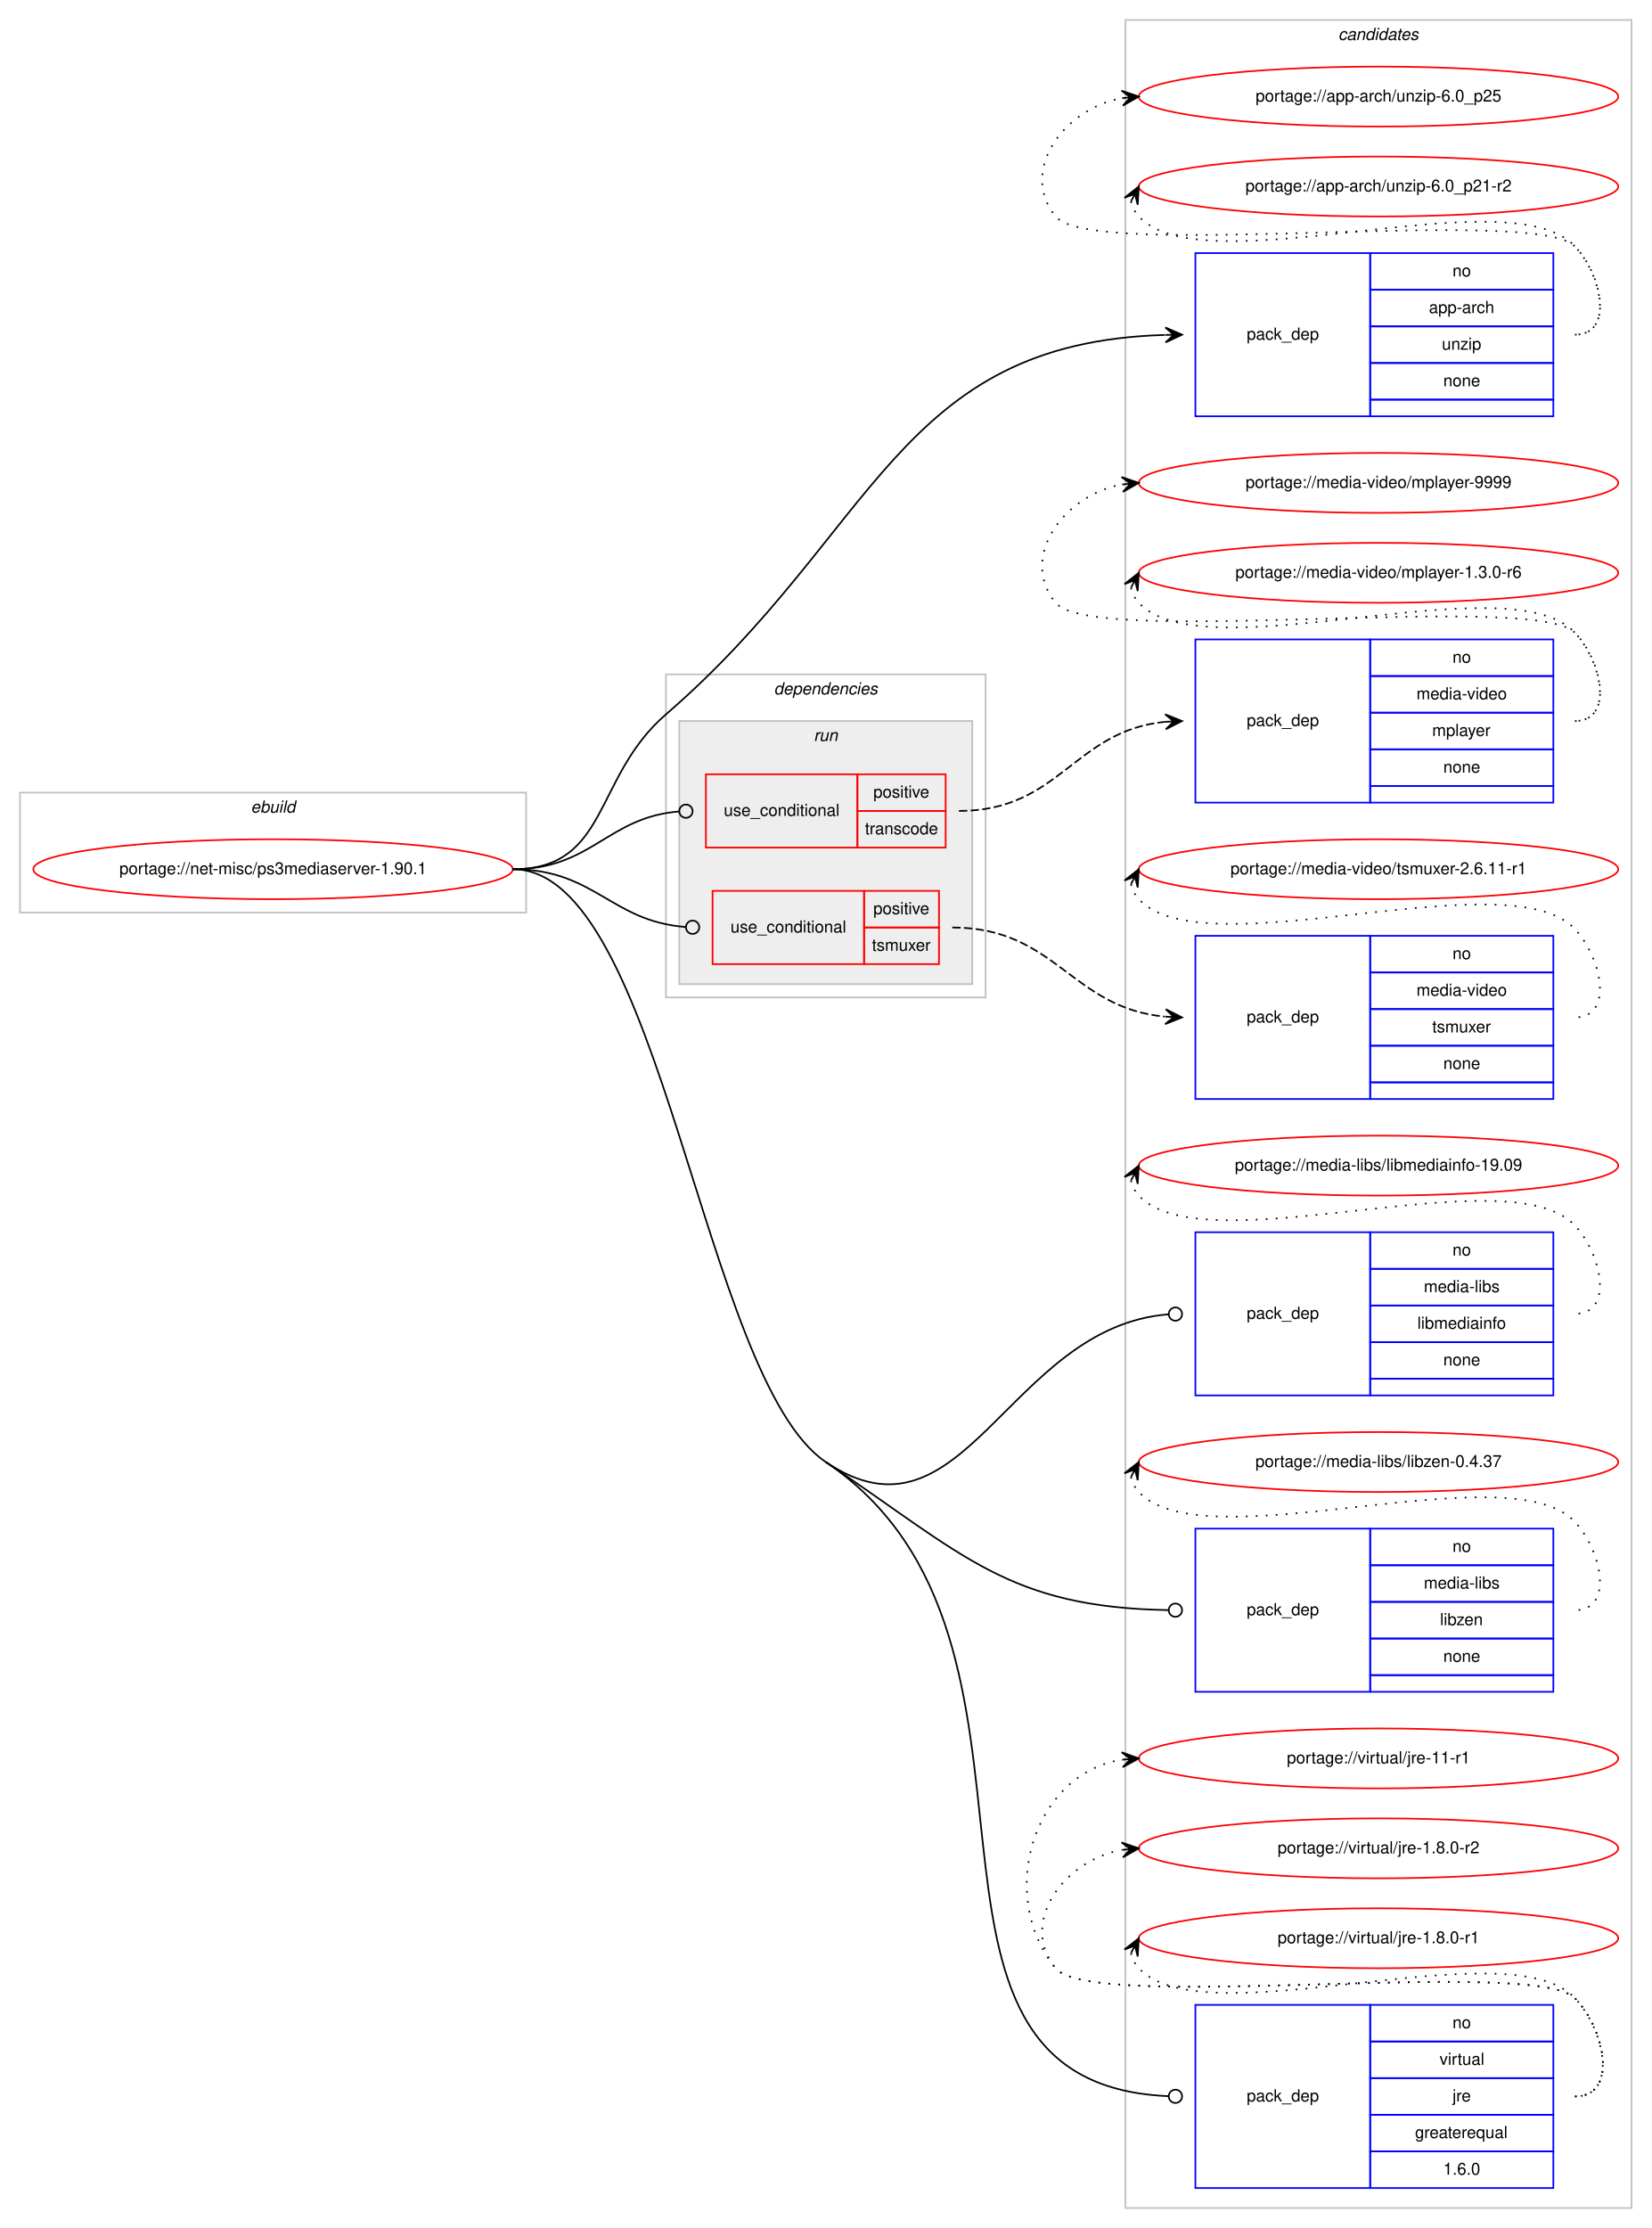
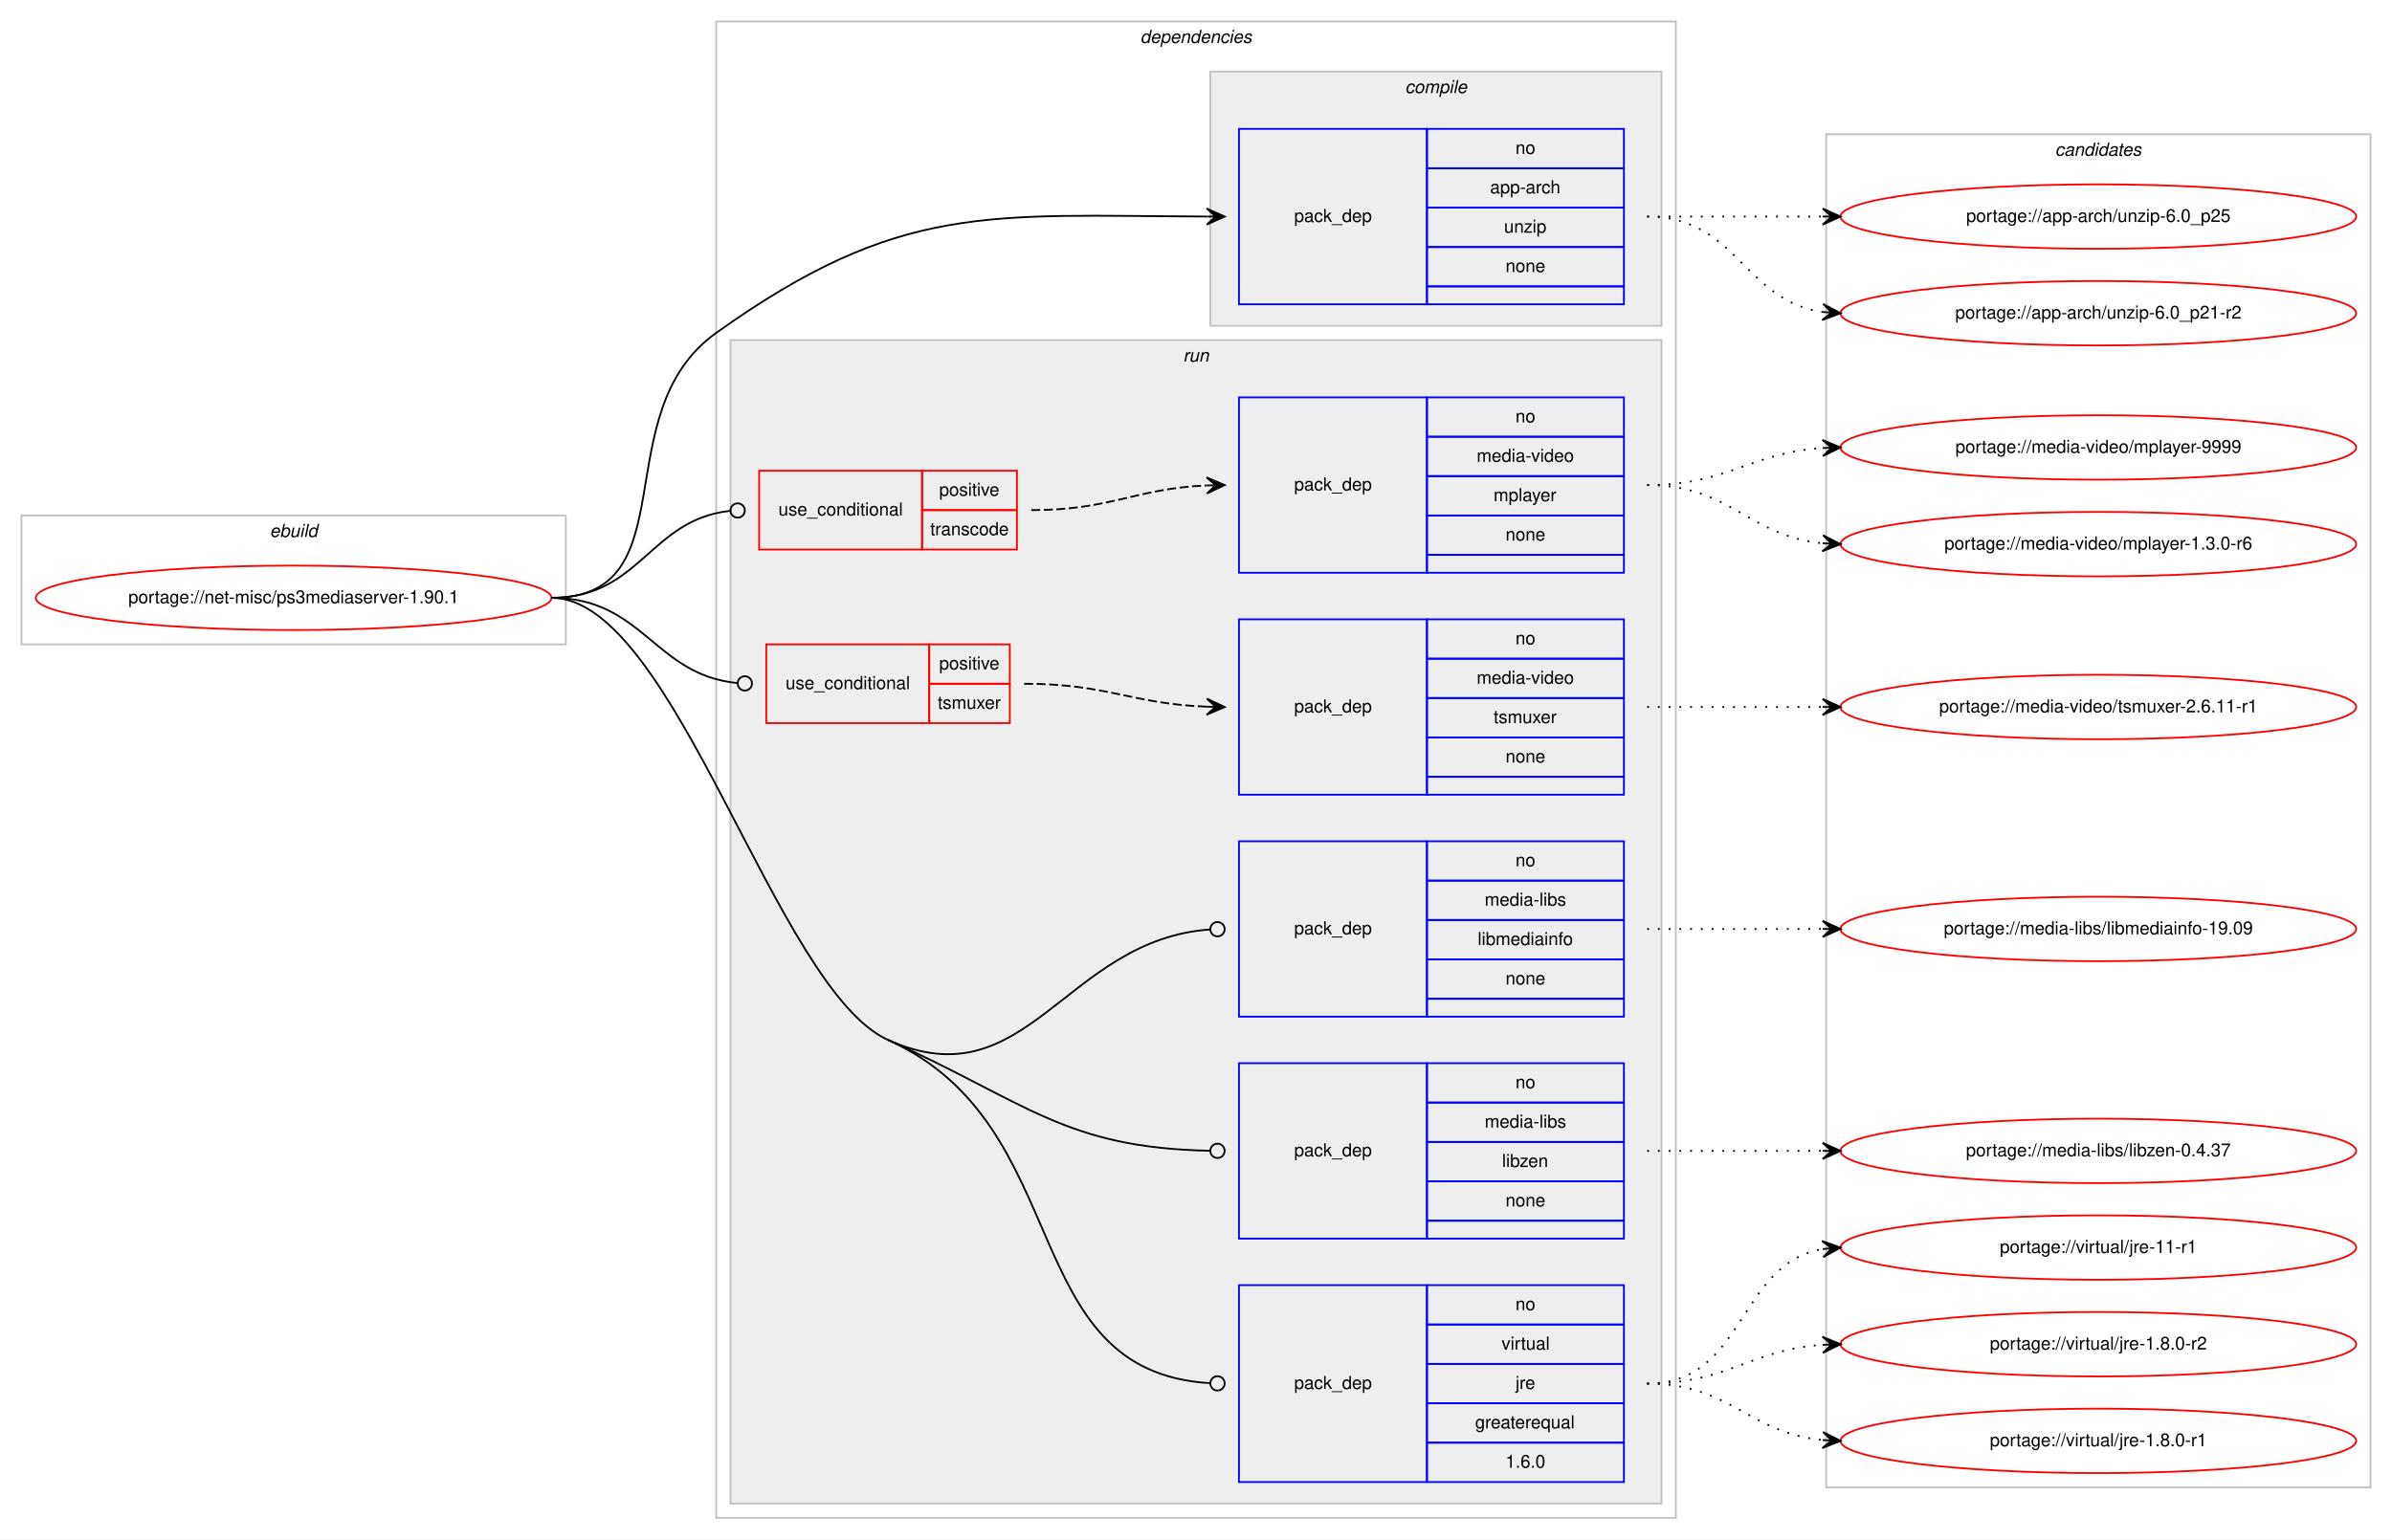
- <svg xmlns="http://www.w3.org/2000/svg" xmlns:xlink="http://www.w3.org/1999/xlink" width="992pt" height="1338pt" viewBox="0.00 0.00 992.00 1338.00">
-   <g id="graph0" class="graph" transform="scale(1 1) rotate(0) translate(4 1334)">
-     <polygon fill="#ffffff" stroke="transparent" points="-4,4 -4,-1334 988,-1334 988,4 -4,4" />
+ <svg xmlns="http://www.w3.org/2000/svg" xmlns:xlink="http://www.w3.org/1999/xlink" width="1336pt" height="860pt" viewBox="0.00 0.00 1336.00 860.00">
+   <g id="graph0" class="graph" transform="scale(1 1) rotate(0) translate(4 856)">
+     <polygon fill="#ffffff" stroke="transparent" points="-4,4 -4,-856 1332,-856 1332,4 -4,4" />
+     <g id="clust1" class="cluster">
+       <polygon fill="none" stroke="#c0c0c0" points="8,-496 8,-568 312,-568 312,-496 8,-496" />
+       <text text-anchor="start" x="146.663" y="-556" font-family="Helvetica,sans-Serif" font-style="italic" font-size="10.00" fill="#000000">ebuild</text>
+     </g>
+     <g id="clust2" class="cluster">
+       <polygon fill="none" stroke="#c0c0c0" points="396,-8 396,-844 932,-844 932,-8 396,-8" />
+       <text text-anchor="start" x="632.875" y="-832" font-family="Helvetica,sans-Serif" font-style="italic" font-size="10.00" fill="#000000">dependencies</text>
+     </g>
+     <g id="clust3" class="cluster">
+       <polygon fill="#eeeeee" stroke="#c0c0c0" points="672,-674 672,-816 924,-816 924,-674 672,-674" />
+       <text text-anchor="start" x="780.778" y="-804" font-family="Helvetica,sans-Serif" font-style="italic" font-size="10.00" fill="#000000">compile</text>
+     </g>
+     <g id="clust6" class="cluster">
+       <polygon fill="#eeeeee" stroke="#c0c0c0" points="404,-16 404,-666 924,-666 924,-16 404,-16" />
+       <text text-anchor="start" x="656.777" y="-654" font-family="Helvetica,sans-Serif" font-style="italic" font-size="10.00" fill="#000000">run</text>
+     </g>
    <g id="clust14" class="cluster">
-       <polygon fill="none" stroke="#c0c0c0" points="672,-8 672,-1322 976,-1322 976,-8 672,-8" />
-       <text text-anchor="start" x="799.824" y="-1310" font-family="Helvetica,sans-Serif" font-style="italic" font-size="10.00" fill="#000000">candidates</text>
-     </g>
-     <g id="clust1" class="cluster">
-       <polygon fill="none" stroke="#c0c0c0" points="8,-786 8,-858 312,-858 312,-786 8,-786" />
-       <text text-anchor="start" x="146.663" y="-846" font-family="Helvetica,sans-Serif" font-style="italic" font-size="10.00" fill="#000000">ebuild</text>
-     </g>
-     <g id="clust2" class="cluster">
-       <polygon fill="none" stroke="#c0c0c0" points="396,-735 396,-929 588,-929 588,-735 396,-735" />
-       <text text-anchor="start" x="460.875" y="-917" font-family="Helvetica,sans-Serif" font-style="italic" font-size="10.00" fill="#000000">dependencies</text>
-     </g>
-     <g id="clust6" class="cluster">
-       <polygon fill="#eeeeee" stroke="#c0c0c0" points="404,-743 404,-901 580,-901 580,-743 404,-743" />
-       <text text-anchor="start" x="484.776" y="-889" font-family="Helvetica,sans-Serif" font-style="italic" font-size="10.00" fill="#000000">run</text>
+       <polygon fill="none" stroke="#c0c0c0" points="1016,-25 1016,-781 1320,-781 1320,-25 1016,-25" />
+       <text text-anchor="start" x="1143.824" y="-769" font-family="Helvetica,sans-Serif" font-style="italic" font-size="10.00" fill="#000000">candidates</text>
    </g>
    <g id="node1" class="node">
      <g id="a_node1">
        <a xlink:href="../net-misc/ps3mediaserver-1.90.1.svg" xlink:title="portage://net-misc/ps3mediaserver-1.90.1">
-           <ellipse fill="none" stroke="#ff0000" cx="160" cy="-812" rx="144" ry="18" />
-           <text text-anchor="middle" x="160" y="-809" font-family="Helvetica,sans-Serif" font-size="10.00" fill="#000000">portage://net-misc/ps3mediaserver-1.90.1</text>
+           <ellipse fill="none" stroke="#ff0000" cx="160" cy="-522" rx="144" ry="18" />
+           <text text-anchor="middle" x="160" y="-519" font-family="Helvetica,sans-Serif" font-size="10.00" fill="#000000">portage://net-misc/ps3mediaserver-1.90.1</text>
        </a>
      </g>
    </g>
    <g id="node2" class="node">
-       <polygon fill="none" stroke="#0000ff" points="714,-1084 714,-1182 819,-1182 819,-1084 714,-1084" />
-       <text text-anchor="start" x="744.823" y="-1130" font-family="Helvetica,sans-Serif" font-size="10.00" fill="#000000">pack_dep</text>
-       <polygon fill="none" stroke="#0000ff" points="819,-1160 819,-1182 929,-1182 929,-1160 819,-1160" />
-       <text text-anchor="start" x="868.441" y="-1168" font-family="Helvetica,sans-Serif" font-size="10.00" fill="#000000">no</text>
-       <polygon fill="none" stroke="#0000ff" points="819,-1138 819,-1160 929,-1160 929,-1138 819,-1138" />
-       <text text-anchor="start" x="854.274" y="-1146" font-family="Helvetica,sans-Serif" font-size="10.00" fill="#000000">app-arch</text>
-       <polygon fill="none" stroke="#0000ff" points="819,-1116 819,-1138 929,-1138 929,-1116 819,-1116" />
-       <text text-anchor="start" x="862.052" y="-1124" font-family="Helvetica,sans-Serif" font-size="10.00" fill="#000000">unzip</text>
-       <polygon fill="none" stroke="#0000ff" points="819,-1094 819,-1116 929,-1116 929,-1094 819,-1094" />
-       <text text-anchor="start" x="862.882" y="-1102" font-family="Helvetica,sans-Serif" font-size="10.00" fill="#000000">none</text>
-       <polygon fill="none" stroke="#0000ff" points="819,-1084 819,-1094 929,-1094 929,-1084 819,-1084" />
+       <polygon fill="none" stroke="#0000ff" points="688,-686 688,-784 793,-784 793,-686 688,-686" />
+       <text text-anchor="start" x="718.823" y="-732" font-family="Helvetica,sans-Serif" font-size="10.00" fill="#000000">pack_dep</text>
+       <polygon fill="none" stroke="#0000ff" points="793,-762 793,-784 903,-784 903,-762 793,-762" />
+       <text text-anchor="start" x="842.441" y="-770" font-family="Helvetica,sans-Serif" font-size="10.00" fill="#000000">no</text>
+       <polygon fill="none" stroke="#0000ff" points="793,-740 793,-762 903,-762 903,-740 793,-740" />
+       <text text-anchor="start" x="828.274" y="-748" font-family="Helvetica,sans-Serif" font-size="10.00" fill="#000000">app-arch</text>
+       <polygon fill="none" stroke="#0000ff" points="793,-718 793,-740 903,-740 903,-718 793,-718" />
+       <text text-anchor="start" x="836.052" y="-726" font-family="Helvetica,sans-Serif" font-size="10.00" fill="#000000">unzip</text>
+       <polygon fill="none" stroke="#0000ff" points="793,-696 793,-718 903,-718 903,-696 793,-696" />
+       <text text-anchor="start" x="836.882" y="-704" font-family="Helvetica,sans-Serif" font-size="10.00" fill="#000000">none</text>
+       <polygon fill="none" stroke="#0000ff" points="793,-686 793,-696 903,-696 903,-686 793,-686" />
    </g>
    <g id="edge1" class="edge">
-       <path fill="none" stroke="#000000" d="M304,-812C362.141,-812 352.002,-866.993 396,-905 522.772,-1014.511 534.528,-1128.236 695.679,-1132.854" />
-       <polygon fill="#000000" stroke="#000000" points="706,-1133 695.938,-1137.358 701,-1132.929 696.001,-1132.859 696.001,-1132.859 696.001,-1132.859 701,-1132.929 696.064,-1128.359 706,-1133 706,-1133" />
+       <path fill="none" stroke="#000000" d="M304,-522C381.451,-522 332.956,-625.01 396,-670 498.621,-743.233 547.885,-735.479 669.923,-735.02" />
+       <polygon fill="#000000" stroke="#000000" points="680,-735 670.009,-739.519 675,-735.01 670,-735.019 670,-735.019 670,-735.019 675,-735.01 669.991,-730.519 680,-735 680,-735" />
    </g>
    <g id="node3" class="node">
-       <polygon fill="none" stroke="#ff0000" points="420,-825 420,-869 511,-869 511,-825 420,-825" />
-       <text text-anchor="start" x="430.767" y="-844" font-family="Helvetica,sans-Serif" font-size="10.00" fill="#000000">use_conditional</text>
-       <polygon fill="none" stroke="#ff0000" points="511,-847 511,-869 564,-869 564,-847 511,-847" />
-       <text text-anchor="start" x="520.553" y="-855" font-family="Helvetica,sans-Serif" font-size="10.00" fill="#000000">positive</text>
-       <polygon fill="none" stroke="#ff0000" points="511,-825 511,-847 564,-847 564,-825 511,-825" />
-       <text text-anchor="start" x="515.548" y="-833" font-family="Helvetica,sans-Serif" font-size="10.00" fill="#000000">transcode</text>
+       <polygon fill="none" stroke="#ff0000" points="420,-549 420,-593 511,-593 511,-549 420,-549" />
+       <text text-anchor="start" x="430.767" y="-568" font-family="Helvetica,sans-Serif" font-size="10.00" fill="#000000">use_conditional</text>
+       <polygon fill="none" stroke="#ff0000" points="511,-571 511,-593 564,-593 564,-571 511,-571" />
+       <text text-anchor="start" x="520.553" y="-579" font-family="Helvetica,sans-Serif" font-size="10.00" fill="#000000">positive</text>
+       <polygon fill="none" stroke="#ff0000" points="511,-549 511,-571 564,-571 564,-549 511,-549" />
+       <text text-anchor="start" x="515.548" y="-557" font-family="Helvetica,sans-Serif" font-size="10.00" fill="#000000">transcode</text>
    </g>
    <g id="edge3" class="edge">
-       <path fill="none" stroke="#000000" d="M304,-812C351.6,-812 360.601,-843.147 403.828,-846.676" />
-       <ellipse fill="none" stroke="#000000" cx="408.003" cy="-846.841" rx="4" ry="4" />
+       <path fill="none" stroke="#000000" d="M304,-522C353.827,-522 358.858,-565.787 403.786,-570.576" />
+       <ellipse fill="none" stroke="#000000" cx="408.005" cy="-570.794" rx="4" ry="4" />
    </g>
    <g id="node5" class="node">
-       <polygon fill="none" stroke="#ff0000" points="424,-755 424,-799 515,-799 515,-755 424,-755" />
-       <text text-anchor="start" x="434.767" y="-774" font-family="Helvetica,sans-Serif" font-size="10.00" fill="#000000">use_conditional</text>
-       <polygon fill="none" stroke="#ff0000" points="515,-777 515,-799 560,-799 560,-777 515,-777" />
-       <text text-anchor="start" x="520.553" y="-785" font-family="Helvetica,sans-Serif" font-size="10.00" fill="#000000">positive</text>
-       <polygon fill="none" stroke="#ff0000" points="515,-755 515,-777 560,-777 560,-755 515,-755" />
-       <text text-anchor="start" x="519.722" y="-763" font-family="Helvetica,sans-Serif" font-size="10.00" fill="#000000">tsmuxer</text>
+       <polygon fill="none" stroke="#ff0000" points="424,-452 424,-496 515,-496 515,-452 424,-452" />
+       <text text-anchor="start" x="434.767" y="-471" font-family="Helvetica,sans-Serif" font-size="10.00" fill="#000000">use_conditional</text>
+       <polygon fill="none" stroke="#ff0000" points="515,-474 515,-496 560,-496 560,-474 515,-474" />
+       <text text-anchor="start" x="520.553" y="-482" font-family="Helvetica,sans-Serif" font-size="10.00" fill="#000000">positive</text>
+       <polygon fill="none" stroke="#ff0000" points="515,-452 515,-474 560,-474 560,-452 515,-452" />
+       <text text-anchor="start" x="519.722" y="-460" font-family="Helvetica,sans-Serif" font-size="10.00" fill="#000000">tsmuxer</text>
    </g>
    <g id="edge5" class="edge">
-       <path fill="none" stroke="#000000" d="M304,-812C353.3,-812 362.873,-780.723 407.828,-777.303" />
-       <ellipse fill="none" stroke="#000000" cx="412.003" cy="-777.148" rx="4" ry="4" />
+       <path fill="none" stroke="#000000" d="M304,-522C355.301,-522 361.314,-478.929 407.839,-474.386" />
+       <ellipse fill="none" stroke="#000000" cx="412.005" cy="-474.189" rx="4" ry="4" />
    </g>
    <g id="node7" class="node">
-       <polygon fill="none" stroke="#0000ff" points="714,-496 714,-594 819,-594 819,-496 714,-496" />
-       <text text-anchor="start" x="744.823" y="-542" font-family="Helvetica,sans-Serif" font-size="10.00" fill="#000000">pack_dep</text>
-       <polygon fill="none" stroke="#0000ff" points="819,-572 819,-594 929,-594 929,-572 819,-572" />
-       <text text-anchor="start" x="868.441" y="-580" font-family="Helvetica,sans-Serif" font-size="10.00" fill="#000000">no</text>
-       <polygon fill="none" stroke="#0000ff" points="819,-550 819,-572 929,-572 929,-550 819,-550" />
-       <text text-anchor="start" x="851.225" y="-558" font-family="Helvetica,sans-Serif" font-size="10.00" fill="#000000">media-libs</text>
-       <polygon fill="none" stroke="#0000ff" points="819,-528 819,-550 929,-550 929,-528 819,-528" />
-       <text text-anchor="start" x="847.331" y="-536" font-family="Helvetica,sans-Serif" font-size="10.00" fill="#000000">libmediainfo</text>
-       <polygon fill="none" stroke="#0000ff" points="819,-506 819,-528 929,-528 929,-506 819,-506" />
-       <text text-anchor="start" x="862.882" y="-514" font-family="Helvetica,sans-Serif" font-size="10.00" fill="#000000">none</text>
-       <polygon fill="none" stroke="#0000ff" points="819,-496 819,-506 929,-506 929,-496 819,-496" />
+       <polygon fill="none" stroke="#0000ff" points="688,-288 688,-386 793,-386 793,-288 688,-288" />
+       <text text-anchor="start" x="718.823" y="-334" font-family="Helvetica,sans-Serif" font-size="10.00" fill="#000000">pack_dep</text>
+       <polygon fill="none" stroke="#0000ff" points="793,-364 793,-386 903,-386 903,-364 793,-364" />
+       <text text-anchor="start" x="842.441" y="-372" font-family="Helvetica,sans-Serif" font-size="10.00" fill="#000000">no</text>
+       <polygon fill="none" stroke="#0000ff" points="793,-342 793,-364 903,-364 903,-342 793,-342" />
+       <text text-anchor="start" x="825.225" y="-350" font-family="Helvetica,sans-Serif" font-size="10.00" fill="#000000">media-libs</text>
+       <polygon fill="none" stroke="#0000ff" points="793,-320 793,-342 903,-342 903,-320 793,-320" />
+       <text text-anchor="start" x="821.331" y="-328" font-family="Helvetica,sans-Serif" font-size="10.00" fill="#000000">libmediainfo</text>
+       <polygon fill="none" stroke="#0000ff" points="793,-298 793,-320 903,-320 903,-298 793,-298" />
+       <text text-anchor="start" x="836.882" y="-306" font-family="Helvetica,sans-Serif" font-size="10.00" fill="#000000">none</text>
+       <polygon fill="none" stroke="#0000ff" points="793,-288 793,-298 903,-298 903,-288 793,-288" />
    </g>
    <g id="edge6" class="edge">
-       <path fill="none" stroke="#000000" d="M492,-456C575.096,-400.023 601.549,-537.138 697.721,-544.678" />
-       <ellipse fill="none" stroke="#000000" cx="702.003" cy="-544.845" rx="4" ry="4" />
+       <path fill="none" stroke="#000000" d="M492,-275C569.724,-240.019 590.722,-330.999 671.947,-336.72" />
+       <ellipse fill="none" stroke="#000000" cx="676.002" cy="-336.861" rx="4" ry="4" />
    </g>
    <g id="node8" class="node">
-       <polygon fill="none" stroke="#0000ff" points="714,-318 714,-416 819,-416 819,-318 714,-318" />
-       <text text-anchor="start" x="744.823" y="-364" font-family="Helvetica,sans-Serif" font-size="10.00" fill="#000000">pack_dep</text>
-       <polygon fill="none" stroke="#0000ff" points="819,-394 819,-416 929,-416 929,-394 819,-394" />
-       <text text-anchor="start" x="868.441" y="-402" font-family="Helvetica,sans-Serif" font-size="10.00" fill="#000000">no</text>
-       <polygon fill="none" stroke="#0000ff" points="819,-372 819,-394 929,-394 929,-372 819,-372" />
-       <text text-anchor="start" x="851.225" y="-380" font-family="Helvetica,sans-Serif" font-size="10.00" fill="#000000">media-libs</text>
-       <polygon fill="none" stroke="#0000ff" points="819,-350 819,-372 929,-372 929,-350 819,-350" />
-       <text text-anchor="start" x="860.942" y="-358" font-family="Helvetica,sans-Serif" font-size="10.00" fill="#000000">libzen</text>
-       <polygon fill="none" stroke="#0000ff" points="819,-328 819,-350 929,-350 929,-328 819,-328" />
-       <text text-anchor="start" x="862.882" y="-336" font-family="Helvetica,sans-Serif" font-size="10.00" fill="#000000">none</text>
-       <polygon fill="none" stroke="#0000ff" points="819,-318 819,-328 929,-328 929,-318 819,-318" />
+       <polygon fill="none" stroke="#0000ff" points="688,-164 688,-262 793,-262 793,-164 688,-164" />
+       <text text-anchor="start" x="718.823" y="-210" font-family="Helvetica,sans-Serif" font-size="10.00" fill="#000000">pack_dep</text>
+       <polygon fill="none" stroke="#0000ff" points="793,-240 793,-262 903,-262 903,-240 793,-240" />
+       <text text-anchor="start" x="842.441" y="-248" font-family="Helvetica,sans-Serif" font-size="10.00" fill="#000000">no</text>
+       <polygon fill="none" stroke="#0000ff" points="793,-218 793,-240 903,-240 903,-218 793,-218" />
+       <text text-anchor="start" x="825.225" y="-226" font-family="Helvetica,sans-Serif" font-size="10.00" fill="#000000">media-libs</text>
+       <polygon fill="none" stroke="#0000ff" points="793,-196 793,-218 903,-218 903,-196 793,-196" />
+       <text text-anchor="start" x="834.942" y="-204" font-family="Helvetica,sans-Serif" font-size="10.00" fill="#000000">libzen</text>
+       <polygon fill="none" stroke="#0000ff" points="793,-174 793,-196 903,-196 903,-174 793,-174" />
+       <text text-anchor="start" x="836.882" y="-182" font-family="Helvetica,sans-Serif" font-size="10.00" fill="#000000">none</text>
+       <polygon fill="none" stroke="#0000ff" points="793,-164 793,-174 903,-174 903,-164 793,-164" />
    </g>
    <g id="edge7" class="edge">
-       <path fill="none" stroke="#000000" d="M492,-456C575.096,-400.023 601.549,-368.739 697.721,-367.07" />
-       <ellipse fill="none" stroke="#000000" cx="702" cy="-367.034" rx="4" ry="4" />
+       <path fill="none" stroke="#000000" d="M492,-275C569.724,-240.019 590.722,-214.628 671.947,-213.075" />
+       <ellipse fill="none" stroke="#000000" cx="676" cy="-213.037" rx="4" ry="4" />
    </g>
    <g id="node9" class="node">
-       <polygon fill="none" stroke="#0000ff" points="714,-20 714,-130 819,-130 819,-20 714,-20" />
-       <text text-anchor="start" x="744.823" y="-72" font-family="Helvetica,sans-Serif" font-size="10.00" fill="#000000">pack_dep</text>
-       <polygon fill="none" stroke="#0000ff" points="819,-108 819,-130 929,-130 929,-108 819,-108" />
-       <text text-anchor="start" x="868.441" y="-116" font-family="Helvetica,sans-Serif" font-size="10.00" fill="#000000">no</text>
-       <polygon fill="none" stroke="#0000ff" points="819,-86 819,-108 929,-108 929,-86 819,-86" />
-       <text text-anchor="start" x="860.668" y="-94" font-family="Helvetica,sans-Serif" font-size="10.00" fill="#000000">virtual</text>
-       <polygon fill="none" stroke="#0000ff" points="819,-64 819,-86 929,-86 929,-64 819,-64" />
-       <text text-anchor="start" x="868.447" y="-72" font-family="Helvetica,sans-Serif" font-size="10.00" fill="#000000">jre</text>
-       <polygon fill="none" stroke="#0000ff" points="819,-42 819,-64 929,-64 929,-42 819,-42" />
-       <text text-anchor="start" x="845.936" y="-50" font-family="Helvetica,sans-Serif" font-size="10.00" fill="#000000">greaterequal</text>
-       <polygon fill="none" stroke="#0000ff" points="819,-20 819,-42 929,-42 929,-20 819,-20" />
-       <text text-anchor="start" x="862.883" y="-28" font-family="Helvetica,sans-Serif" font-size="10.00" fill="#000000">1.6.0</text>
+       <polygon fill="none" stroke="#0000ff" points="688,-28 688,-138 793,-138 793,-28 688,-28" />
+       <text text-anchor="start" x="718.823" y="-80" font-family="Helvetica,sans-Serif" font-size="10.00" fill="#000000">pack_dep</text>
+       <polygon fill="none" stroke="#0000ff" points="793,-116 793,-138 903,-138 903,-116 793,-116" />
+       <text text-anchor="start" x="842.441" y="-124" font-family="Helvetica,sans-Serif" font-size="10.00" fill="#000000">no</text>
+       <polygon fill="none" stroke="#0000ff" points="793,-94 793,-116 903,-116 903,-94 793,-94" />
+       <text text-anchor="start" x="834.668" y="-102" font-family="Helvetica,sans-Serif" font-size="10.00" fill="#000000">virtual</text>
+       <polygon fill="none" stroke="#0000ff" points="793,-72 793,-94 903,-94 903,-72 793,-72" />
+       <text text-anchor="start" x="842.447" y="-80" font-family="Helvetica,sans-Serif" font-size="10.00" fill="#000000">jre</text>
+       <polygon fill="none" stroke="#0000ff" points="793,-50 793,-72 903,-72 903,-50 793,-50" />
+       <text text-anchor="start" x="819.936" y="-58" font-family="Helvetica,sans-Serif" font-size="10.00" fill="#000000">greaterequal</text>
+       <polygon fill="none" stroke="#0000ff" points="793,-28 793,-50 903,-50 903,-28 793,-28" />
+       <text text-anchor="start" x="836.883" y="-36" font-family="Helvetica,sans-Serif" font-size="10.00" fill="#000000">1.6.0</text>
    </g>
    <g id="edge8" class="edge">
-       <path fill="none" stroke="#000000" d="M492,-456C650.797,-349.029 515.725,-82.684 697.95,-75.163" />
-       <ellipse fill="none" stroke="#000000" cx="702.001" cy="-75.081" rx="4" ry="4" />
-       <path fill="none" stroke="#000000" d="M304,-812C393.465,-812 417.8,-505.984 492,-456" />
+       <path fill="none" stroke="#000000" d="M492,-275C598.355,-227.134 562.38,-89.651 671.862,-83.233" />
+       <ellipse fill="none" stroke="#000000" cx="676.002" cy="-83.114" rx="4" ry="4" />
+       <path fill="none" stroke="#000000" d="M304,-522C372.979,-522 429.098,-303.31 492,-275" />
    </g>
    <g id="node10" class="node">
      <g id="a_node10">
        <a xlink:href="../app-arch/unzip-6.0_p25.svg" xlink:title="portage://app-arch/unzip-6.0_p25">
-           <ellipse fill="none" stroke="#ff0000" cx="824" cy="-1276" rx="144" ry="18" />
-           <text text-anchor="middle" x="824" y="-1273" font-family="Helvetica,sans-Serif" font-size="10.00" fill="#000000">portage://app-arch/unzip-6.0_p25</text>
+           <ellipse fill="none" stroke="#ff0000" cx="1168" cy="-735" rx="144" ry="18" />
+           <text text-anchor="middle" x="1168" y="-732" font-family="Helvetica,sans-Serif" font-size="10.00" fill="#000000">portage://app-arch/unzip-6.0_p25</text>
        </a>
      </g>
    </g>
    <g id="edge9" class="edge">
-       <path fill="none" stroke="#000000" stroke-dasharray="1,5" d="M942,-1133C965.556,-1133 958.376,-1169.069 942,-1186 917.859,-1210.959 651.83,-1176.996 630,-1204 607.708,-1231.575 635.14,-1268.599 669.623,-1275.029" />
-       <polygon fill="#000000" stroke="#000000" points="680,-1276 669.624,-1279.548 675.022,-1275.534 670.043,-1275.068 670.043,-1275.068 670.043,-1275.068 675.022,-1275.534 670.463,-1270.588 680,-1276 680,-1276" />
+       <path fill="none" stroke="#000000" stroke-dasharray="1,5" d="M916,-735C960.438,-735 974.02,-735 1013.878,-735" />
+       <polygon fill="#000000" stroke="#000000" points="1024,-735 1014,-739.5 1019,-735 1014,-735 1014,-735 1014,-735 1019,-735 1014,-730.5 1024,-735 1024,-735" />
    </g>
    <g id="node11" class="node">
      <g id="a_node11">
        <a xlink:href="../app-arch/unzip-6.0_p21-r2.svg" xlink:title="portage://app-arch/unzip-6.0_p21-r2">
-           <ellipse fill="none" stroke="#ff0000" cx="824" cy="-1222" rx="144" ry="18" />
-           <text text-anchor="middle" x="824" y="-1219" font-family="Helvetica,sans-Serif" font-size="10.00" fill="#000000">portage://app-arch/unzip-6.0_p21-r2</text>
+           <ellipse fill="none" stroke="#ff0000" cx="1168" cy="-681" rx="144" ry="18" />
+           <text text-anchor="middle" x="1168" y="-678" font-family="Helvetica,sans-Serif" font-size="10.00" fill="#000000">portage://app-arch/unzip-6.0_p21-r2</text>
        </a>
      </g>
    </g>
    <g id="edge10" class="edge">
-       <path fill="none" stroke="#000000" stroke-dasharray="1,5" d="M675.303,-1213.011C676.046,-1209.792 677.782,-1206.376 680,-1204 719.827,-1161.343 902.173,-1228.657 942,-1186 958.075,-1168.782 965.556,-1133 942,-1133" />
-       <polygon fill="#000000" stroke="#000000" points="680,-1222 671.38,-1215.221 677.684,-1217.569 675.368,-1213.137 675.368,-1213.137 675.368,-1213.137 677.684,-1217.569 679.357,-1211.053 680,-1222 680,-1222" />
+       <path fill="none" stroke="#000000" stroke-dasharray="1,5" d="M916,-735C966.102,-735 970.012,-687.934 1013.979,-681.683" />
+       <polygon fill="#000000" stroke="#000000" points="1024,-681 1014.329,-686.169 1019.012,-681.34 1014.023,-681.68 1014.023,-681.68 1014.023,-681.68 1019.012,-681.34 1013.717,-677.19 1024,-681 1024,-681" />
    </g>
    <g id="node4" class="node">
-       <polygon fill="none" stroke="#0000ff" points="714,-852 714,-950 819,-950 819,-852 714,-852" />
-       <text text-anchor="start" x="744.823" y="-898" font-family="Helvetica,sans-Serif" font-size="10.00" fill="#000000">pack_dep</text>
-       <polygon fill="none" stroke="#0000ff" points="819,-928 819,-950 929,-950 929,-928 819,-928" />
-       <text text-anchor="start" x="868.441" y="-936" font-family="Helvetica,sans-Serif" font-size="10.00" fill="#000000">no</text>
-       <polygon fill="none" stroke="#0000ff" points="819,-906 819,-928 929,-928 929,-906 819,-906" />
-       <text text-anchor="start" x="846.775" y="-914" font-family="Helvetica,sans-Serif" font-size="10.00" fill="#000000">media-video</text>
-       <polygon fill="none" stroke="#0000ff" points="819,-884 819,-906 929,-906 929,-884 819,-884" />
-       <text text-anchor="start" x="856.223" y="-892" font-family="Helvetica,sans-Serif" font-size="10.00" fill="#000000">mplayer</text>
-       <polygon fill="none" stroke="#0000ff" points="819,-862 819,-884 929,-884 929,-862 819,-862" />
-       <text text-anchor="start" x="862.882" y="-870" font-family="Helvetica,sans-Serif" font-size="10.00" fill="#000000">none</text>
-       <polygon fill="none" stroke="#0000ff" points="819,-852 819,-862 929,-862 929,-852 819,-852" />
+       <polygon fill="none" stroke="#0000ff" points="688,-536 688,-634 793,-634 793,-536 688,-536" />
+       <text text-anchor="start" x="718.823" y="-582" font-family="Helvetica,sans-Serif" font-size="10.00" fill="#000000">pack_dep</text>
+       <polygon fill="none" stroke="#0000ff" points="793,-612 793,-634 903,-634 903,-612 793,-612" />
+       <text text-anchor="start" x="842.441" y="-620" font-family="Helvetica,sans-Serif" font-size="10.00" fill="#000000">no</text>
+       <polygon fill="none" stroke="#0000ff" points="793,-590 793,-612 903,-612 903,-590 793,-590" />
+       <text text-anchor="start" x="820.775" y="-598" font-family="Helvetica,sans-Serif" font-size="10.00" fill="#000000">media-video</text>
+       <polygon fill="none" stroke="#0000ff" points="793,-568 793,-590 903,-590 903,-568 793,-568" />
+       <text text-anchor="start" x="830.223" y="-576" font-family="Helvetica,sans-Serif" font-size="10.00" fill="#000000">mplayer</text>
+       <polygon fill="none" stroke="#0000ff" points="793,-546 793,-568 903,-568 903,-546 793,-546" />
+       <text text-anchor="start" x="836.882" y="-554" font-family="Helvetica,sans-Serif" font-size="10.00" fill="#000000">none</text>
+       <polygon fill="none" stroke="#0000ff" points="793,-536 793,-546 903,-546 903,-536 793,-536" />
    </g>
    <g id="edge2" class="edge">
-       <path fill="none" stroke="#000000" stroke-dasharray="5,2" d="M572,-847C632.698,-847 641.005,-895.255 695.972,-900.533" />
-       <polygon fill="#000000" stroke="#000000" points="706,-901 695.802,-905.03 701.005,-900.767 696.011,-900.535 696.011,-900.535 696.011,-900.535 701.005,-900.767 696.22,-896.04 706,-901 706,-901" />
+       <path fill="none" stroke="#000000" stroke-dasharray="5,2" d="M572,-571C616.809,-571 629.731,-582.999 669.808,-584.78" />
+       <polygon fill="#000000" stroke="#000000" points="680,-585 669.905,-589.283 675.001,-584.892 670.002,-584.784 670.002,-584.784 670.002,-584.784 675.001,-584.892 670.099,-580.285 680,-585 680,-585" />
    </g>
    <g id="node12" class="node">
      <g id="a_node12">
        <a xlink:href="../media-video/mplayer-9999.svg" xlink:title="portage://media-video/mplayer-9999">
-           <ellipse fill="none" stroke="#ff0000" cx="824" cy="-1044" rx="144" ry="18" />
-           <text text-anchor="middle" x="824" y="-1041" font-family="Helvetica,sans-Serif" font-size="10.00" fill="#000000">portage://media-video/mplayer-9999</text>
+           <ellipse fill="none" stroke="#ff0000" cx="1168" cy="-606" rx="144" ry="18" />
+           <text text-anchor="middle" x="1168" y="-603" font-family="Helvetica,sans-Serif" font-size="10.00" fill="#000000">portage://media-video/mplayer-9999</text>
        </a>
      </g>
    </g>
    <g id="edge11" class="edge">
-       <path fill="none" stroke="#000000" stroke-dasharray="1,5" d="M942,-901C965.556,-901 958.376,-937.068 942,-954 917.859,-978.959 651.83,-944.996 630,-972 607.708,-999.575 635.14,-1036.599 669.623,-1043.029" />
-       <polygon fill="#000000" stroke="#000000" points="680,-1044 669.624,-1047.548 675.022,-1043.534 670.043,-1043.068 670.043,-1043.068 670.043,-1043.068 675.022,-1043.534 670.463,-1038.588 680,-1044 680,-1044" />
+       <path fill="none" stroke="#000000" stroke-dasharray="1,5" d="M916,-585C961.365,-585 973.424,-603.074 1013.976,-605.687" />
+       <polygon fill="#000000" stroke="#000000" points="1024,-606 1013.864,-610.186 1019.002,-605.844 1014.005,-605.688 1014.005,-605.688 1014.005,-605.688 1019.002,-605.844 1014.145,-601.19 1024,-606 1024,-606" />
    </g>
    <g id="node13" class="node">
      <g id="a_node13">
        <a xlink:href="../media-video/mplayer-1.3.0-r6.svg" xlink:title="portage://media-video/mplayer-1.3.0-r6">
-           <ellipse fill="none" stroke="#ff0000" cx="824" cy="-990" rx="144" ry="18" />
-           <text text-anchor="middle" x="824" y="-987" font-family="Helvetica,sans-Serif" font-size="10.00" fill="#000000">portage://media-video/mplayer-1.3.0-r6</text>
+           <ellipse fill="none" stroke="#ff0000" cx="1168" cy="-552" rx="144" ry="18" />
+           <text text-anchor="middle" x="1168" y="-549" font-family="Helvetica,sans-Serif" font-size="10.00" fill="#000000">portage://media-video/mplayer-1.3.0-r6</text>
        </a>
      </g>
    </g>
    <g id="edge12" class="edge">
-       <path fill="none" stroke="#000000" stroke-dasharray="1,5" d="M675.303,-981.011C676.046,-977.792 677.782,-974.375 680,-972 719.827,-929.343 902.173,-996.657 942,-954 958.075,-936.782 965.556,-901 942,-901" />
-       <polygon fill="#000000" stroke="#000000" points="680,-990 671.38,-983.221 677.684,-985.569 675.368,-981.137 675.368,-981.137 675.368,-981.137 677.684,-985.569 679.357,-979.053 680,-990 680,-990" />
+       <path fill="none" stroke="#000000" stroke-dasharray="1,5" d="M916,-585C962.564,-585 972.486,-556.597 1013.754,-552.492" />
+       <polygon fill="#000000" stroke="#000000" points="1024,-552 1014.227,-556.975 1019.006,-552.24 1014.011,-552.48 1014.011,-552.48 1014.011,-552.48 1019.006,-552.24 1013.796,-547.985 1024,-552 1024,-552" />
    </g>
    <g id="node6" class="node">
-       <polygon fill="none" stroke="#0000ff" points="714,-674 714,-772 819,-772 819,-674 714,-674" />
-       <text text-anchor="start" x="744.823" y="-720" font-family="Helvetica,sans-Serif" font-size="10.00" fill="#000000">pack_dep</text>
-       <polygon fill="none" stroke="#0000ff" points="819,-750 819,-772 929,-772 929,-750 819,-750" />
-       <text text-anchor="start" x="868.441" y="-758" font-family="Helvetica,sans-Serif" font-size="10.00" fill="#000000">no</text>
-       <polygon fill="none" stroke="#0000ff" points="819,-728 819,-750 929,-750 929,-728 819,-728" />
-       <text text-anchor="start" x="846.775" y="-736" font-family="Helvetica,sans-Serif" font-size="10.00" fill="#000000">media-video</text>
-       <polygon fill="none" stroke="#0000ff" points="819,-706 819,-728 929,-728 929,-706 819,-706" />
-       <text text-anchor="start" x="856.222" y="-714" font-family="Helvetica,sans-Serif" font-size="10.00" fill="#000000">tsmuxer</text>
-       <polygon fill="none" stroke="#0000ff" points="819,-684 819,-706 929,-706 929,-684 819,-684" />
-       <text text-anchor="start" x="862.882" y="-692" font-family="Helvetica,sans-Serif" font-size="10.00" fill="#000000">none</text>
-       <polygon fill="none" stroke="#0000ff" points="819,-674 819,-684 929,-684 929,-674 819,-674" />
+       <polygon fill="none" stroke="#0000ff" points="688,-412 688,-510 793,-510 793,-412 688,-412" />
+       <text text-anchor="start" x="718.823" y="-458" font-family="Helvetica,sans-Serif" font-size="10.00" fill="#000000">pack_dep</text>
+       <polygon fill="none" stroke="#0000ff" points="793,-488 793,-510 903,-510 903,-488 793,-488" />
+       <text text-anchor="start" x="842.441" y="-496" font-family="Helvetica,sans-Serif" font-size="10.00" fill="#000000">no</text>
+       <polygon fill="none" stroke="#0000ff" points="793,-466 793,-488 903,-488 903,-466 793,-466" />
+       <text text-anchor="start" x="820.775" y="-474" font-family="Helvetica,sans-Serif" font-size="10.00" fill="#000000">media-video</text>
+       <polygon fill="none" stroke="#0000ff" points="793,-444 793,-466 903,-466 903,-444 793,-444" />
+       <text text-anchor="start" x="830.222" y="-452" font-family="Helvetica,sans-Serif" font-size="10.00" fill="#000000">tsmuxer</text>
+       <polygon fill="none" stroke="#0000ff" points="793,-422 793,-444 903,-444 903,-422 793,-422" />
+       <text text-anchor="start" x="836.882" y="-430" font-family="Helvetica,sans-Serif" font-size="10.00" fill="#000000">none</text>
+       <polygon fill="none" stroke="#0000ff" points="793,-412 793,-422 903,-422 903,-412 793,-412" />
    </g>
    <g id="edge4" class="edge">
-       <path fill="none" stroke="#000000" stroke-dasharray="5,2" d="M568,-777C630.26,-777 639.274,-728.745 695.71,-723.467" />
-       <polygon fill="#000000" stroke="#000000" points="706,-723 696.214,-727.949 701.005,-723.227 696.01,-723.453 696.01,-723.453 696.01,-723.453 701.005,-723.227 695.806,-718.958 706,-723 706,-723" />
+       <path fill="none" stroke="#000000" stroke-dasharray="5,2" d="M568,-474C614.588,-474 628.043,-462.764 669.971,-461.184" />
+       <polygon fill="#000000" stroke="#000000" points="680,-461 670.084,-465.683 675.001,-461.092 670.002,-461.183 670.002,-461.183 670.002,-461.183 675.001,-461.092 669.919,-456.684 680,-461 680,-461" />
    </g>
    <g id="node14" class="node">
      <g id="a_node14">
        <a xlink:href="../media-video/tsmuxer-2.6.11-r1.svg" xlink:title="portage://media-video/tsmuxer-2.6.11-r1">
-           <ellipse fill="none" stroke="#ff0000" cx="824" cy="-812" rx="144" ry="18" />
-           <text text-anchor="middle" x="824" y="-809" font-family="Helvetica,sans-Serif" font-size="10.00" fill="#000000">portage://media-video/tsmuxer-2.6.11-r1</text>
+           <ellipse fill="none" stroke="#ff0000" cx="1168" cy="-461" rx="144" ry="18" />
+           <text text-anchor="middle" x="1168" y="-458" font-family="Helvetica,sans-Serif" font-size="10.00" fill="#000000">portage://media-video/tsmuxer-2.6.11-r1</text>
        </a>
      </g>
    </g>
    <g id="edge13" class="edge">
-       <path fill="none" stroke="#000000" stroke-dasharray="1,5" d="M675.303,-803.011C676.046,-799.792 677.782,-796.375 680,-794 719.827,-751.343 902.173,-818.657 942,-776 958.075,-758.782 965.556,-723 942,-723" />
-       <polygon fill="#000000" stroke="#000000" points="680,-812 671.38,-805.221 677.684,-807.569 675.368,-803.137 675.368,-803.137 675.368,-803.137 677.684,-807.569 679.357,-801.053 680,-812 680,-812" />
+       <path fill="none" stroke="#000000" stroke-dasharray="1,5" d="M916,-461C960.438,-461 974.02,-461 1013.878,-461" />
+       <polygon fill="#000000" stroke="#000000" points="1024,-461 1014,-465.5 1019,-461 1014,-461 1014,-461 1014,-461 1019,-461 1014,-456.5 1024,-461 1024,-461" />
    </g>
    <g id="node15" class="node">
      <g id="a_node15">
        <a xlink:href="../media-libs/libmediainfo-19.09.svg" xlink:title="portage://media-libs/libmediainfo-19.09">
-           <ellipse fill="none" stroke="#ff0000" cx="824" cy="-634" rx="144" ry="18" />
-           <text text-anchor="middle" x="824" y="-631" font-family="Helvetica,sans-Serif" font-size="10.00" fill="#000000">portage://media-libs/libmediainfo-19.09</text>
+           <ellipse fill="none" stroke="#ff0000" cx="1168" cy="-337" rx="144" ry="18" />
+           <text text-anchor="middle" x="1168" y="-334" font-family="Helvetica,sans-Serif" font-size="10.00" fill="#000000">portage://media-libs/libmediainfo-19.09</text>
        </a>
      </g>
    </g>
    <g id="edge14" class="edge">
-       <path fill="none" stroke="#000000" stroke-dasharray="1,5" d="M675.303,-625.011C676.046,-621.792 677.782,-618.375 680,-616 719.827,-573.343 902.173,-640.657 942,-598 958.075,-580.782 965.556,-545 942,-545" />
-       <polygon fill="#000000" stroke="#000000" points="680,-634 671.38,-627.221 677.684,-629.569 675.368,-625.137 675.368,-625.137 675.368,-625.137 677.684,-629.569 679.357,-623.053 680,-634 680,-634" />
+       <path fill="none" stroke="#000000" stroke-dasharray="1,5" d="M916,-337C960.438,-337 974.02,-337 1013.878,-337" />
+       <polygon fill="#000000" stroke="#000000" points="1024,-337 1014,-341.5 1019,-337 1014,-337 1014,-337 1014,-337 1019,-337 1014,-332.5 1024,-337 1024,-337" />
    </g>
    <g id="node16" class="node">
      <g id="a_node16">
        <a xlink:href="../media-libs/libzen-0.4.37.svg" xlink:title="portage://media-libs/libzen-0.4.37">
-           <ellipse fill="none" stroke="#ff0000" cx="824" cy="-456" rx="144" ry="18" />
-           <text text-anchor="middle" x="824" y="-453" font-family="Helvetica,sans-Serif" font-size="10.00" fill="#000000">portage://media-libs/libzen-0.4.37</text>
+           <ellipse fill="none" stroke="#ff0000" cx="1168" cy="-213" rx="144" ry="18" />
+           <text text-anchor="middle" x="1168" y="-210" font-family="Helvetica,sans-Serif" font-size="10.00" fill="#000000">portage://media-libs/libzen-0.4.37</text>
        </a>
      </g>
    </g>
    <g id="edge15" class="edge">
-       <path fill="none" stroke="#000000" stroke-dasharray="1,5" d="M675.303,-447.011C676.046,-443.792 677.782,-440.375 680,-438 719.827,-395.343 902.173,-462.657 942,-420 958.075,-402.782 965.556,-367 942,-367" />
-       <polygon fill="#000000" stroke="#000000" points="680,-456 671.38,-449.221 677.684,-451.569 675.368,-447.137 675.368,-447.137 675.368,-447.137 677.684,-451.569 679.357,-445.053 680,-456 680,-456" />
+       <path fill="none" stroke="#000000" stroke-dasharray="1,5" d="M916,-213C960.438,-213 974.02,-213 1013.878,-213" />
+       <polygon fill="#000000" stroke="#000000" points="1024,-213 1014,-217.5 1019,-213 1014,-213 1014,-213 1014,-213 1019,-213 1014,-208.5 1024,-213 1024,-213" />
    </g>
    <g id="node17" class="node">
      <g id="a_node17">
        <a xlink:href="../virtual/jre-11-r1.svg" xlink:title="portage://virtual/jre-11-r1">
-           <ellipse fill="none" stroke="#ff0000" cx="824" cy="-278" rx="144" ry="18" />
-           <text text-anchor="middle" x="824" y="-275" font-family="Helvetica,sans-Serif" font-size="10.00" fill="#000000">portage://virtual/jre-11-r1</text>
+           <ellipse fill="none" stroke="#ff0000" cx="1168" cy="-159" rx="144" ry="18" />
+           <text text-anchor="middle" x="1168" y="-156" font-family="Helvetica,sans-Serif" font-size="10.00" fill="#000000">portage://virtual/jre-11-r1</text>
        </a>
      </g>
    </g>
    <g id="edge16" class="edge">
-       <path fill="none" stroke="#000000" stroke-dasharray="1,5" d="M942,-75C968.222,-75 960.23,-115.152 942,-134 917.859,-158.959 651.83,-124.996 630,-152 594.343,-196.108 616.739,-268.836 669.752,-277.207" />
-       <polygon fill="#000000" stroke="#000000" points="680,-278 669.683,-281.715 675.015,-277.614 670.03,-277.229 670.03,-277.229 670.03,-277.229 675.015,-277.614 670.377,-272.742 680,-278 680,-278" />
+       <path fill="none" stroke="#000000" stroke-dasharray="1,5" d="M916,-83C971.025,-83 966.214,-149.797 1013.76,-158.147" />
+       <polygon fill="#000000" stroke="#000000" points="1024,-159 1013.661,-162.654 1019.017,-158.585 1014.035,-158.169 1014.035,-158.169 1014.035,-158.169 1019.017,-158.585 1014.408,-153.685 1024,-159 1024,-159" />
    </g>
    <g id="node18" class="node">
      <g id="a_node18">
        <a xlink:href="../virtual/jre-1.8.0-r2.svg" xlink:title="portage://virtual/jre-1.8.0-r2">
-           <ellipse fill="none" stroke="#ff0000" cx="824" cy="-224" rx="144" ry="18" />
-           <text text-anchor="middle" x="824" y="-221" font-family="Helvetica,sans-Serif" font-size="10.00" fill="#000000">portage://virtual/jre-1.8.0-r2</text>
+           <ellipse fill="none" stroke="#ff0000" cx="1168" cy="-105" rx="144" ry="18" />
+           <text text-anchor="middle" x="1168" y="-102" font-family="Helvetica,sans-Serif" font-size="10.00" fill="#000000">portage://virtual/jre-1.8.0-r2</text>
        </a>
      </g>
    </g>
    <g id="edge17" class="edge">
-       <path fill="none" stroke="#000000" stroke-dasharray="1,5" d="M942,-75C968.222,-75 960.23,-115.152 942,-134 917.859,-158.959 651.83,-124.996 630,-152 607.708,-179.575 635.14,-216.599 669.623,-223.029" />
-       <polygon fill="#000000" stroke="#000000" points="680,-224 669.624,-227.548 675.022,-223.534 670.043,-223.068 670.043,-223.068 670.043,-223.068 675.022,-223.534 670.463,-218.588 680,-224 680,-224" />
+       <path fill="none" stroke="#000000" stroke-dasharray="1,5" d="M916,-83C961.446,-83 973.361,-101.935 1013.961,-104.672" />
+       <polygon fill="#000000" stroke="#000000" points="1024,-105 1013.858,-109.171 1019.003,-104.837 1014.005,-104.673 1014.005,-104.673 1014.005,-104.673 1019.003,-104.837 1014.152,-100.176 1024,-105 1024,-105" />
    </g>
    <g id="node19" class="node">
      <g id="a_node19">
        <a xlink:href="../virtual/jre-1.8.0-r1.svg" xlink:title="portage://virtual/jre-1.8.0-r1">
-           <ellipse fill="none" stroke="#ff0000" cx="824" cy="-170" rx="144" ry="18" />
-           <text text-anchor="middle" x="824" y="-167" font-family="Helvetica,sans-Serif" font-size="10.00" fill="#000000">portage://virtual/jre-1.8.0-r1</text>
+           <ellipse fill="none" stroke="#ff0000" cx="1168" cy="-51" rx="144" ry="18" />
+           <text text-anchor="middle" x="1168" y="-48" font-family="Helvetica,sans-Serif" font-size="10.00" fill="#000000">portage://virtual/jre-1.8.0-r1</text>
        </a>
      </g>
    </g>
    <g id="edge18" class="edge">
-       <path fill="none" stroke="#000000" stroke-dasharray="1,5" d="M675.303,-161.011C676.046,-157.792 677.782,-154.375 680,-152 719.827,-109.343 902.173,-176.657 942,-134 959.895,-114.833 968.222,-75 942,-75" />
-       <polygon fill="#000000" stroke="#000000" points="680,-170 671.38,-163.221 677.684,-165.569 675.368,-161.137 675.368,-161.137 675.368,-161.137 677.684,-165.569 679.357,-159.053 680,-170 680,-170" />
+       <path fill="none" stroke="#000000" stroke-dasharray="1,5" d="M916,-83C962.445,-83 972.579,-55.458 1013.776,-51.477" />
+       <polygon fill="#000000" stroke="#000000" points="1024,-51 1014.221,-55.961 1019.005,-51.233 1014.011,-51.466 1014.011,-51.466 1014.011,-51.466 1019.005,-51.233 1013.801,-46.971 1024,-51 1024,-51" />
    </g>
  </g>
</svg>
